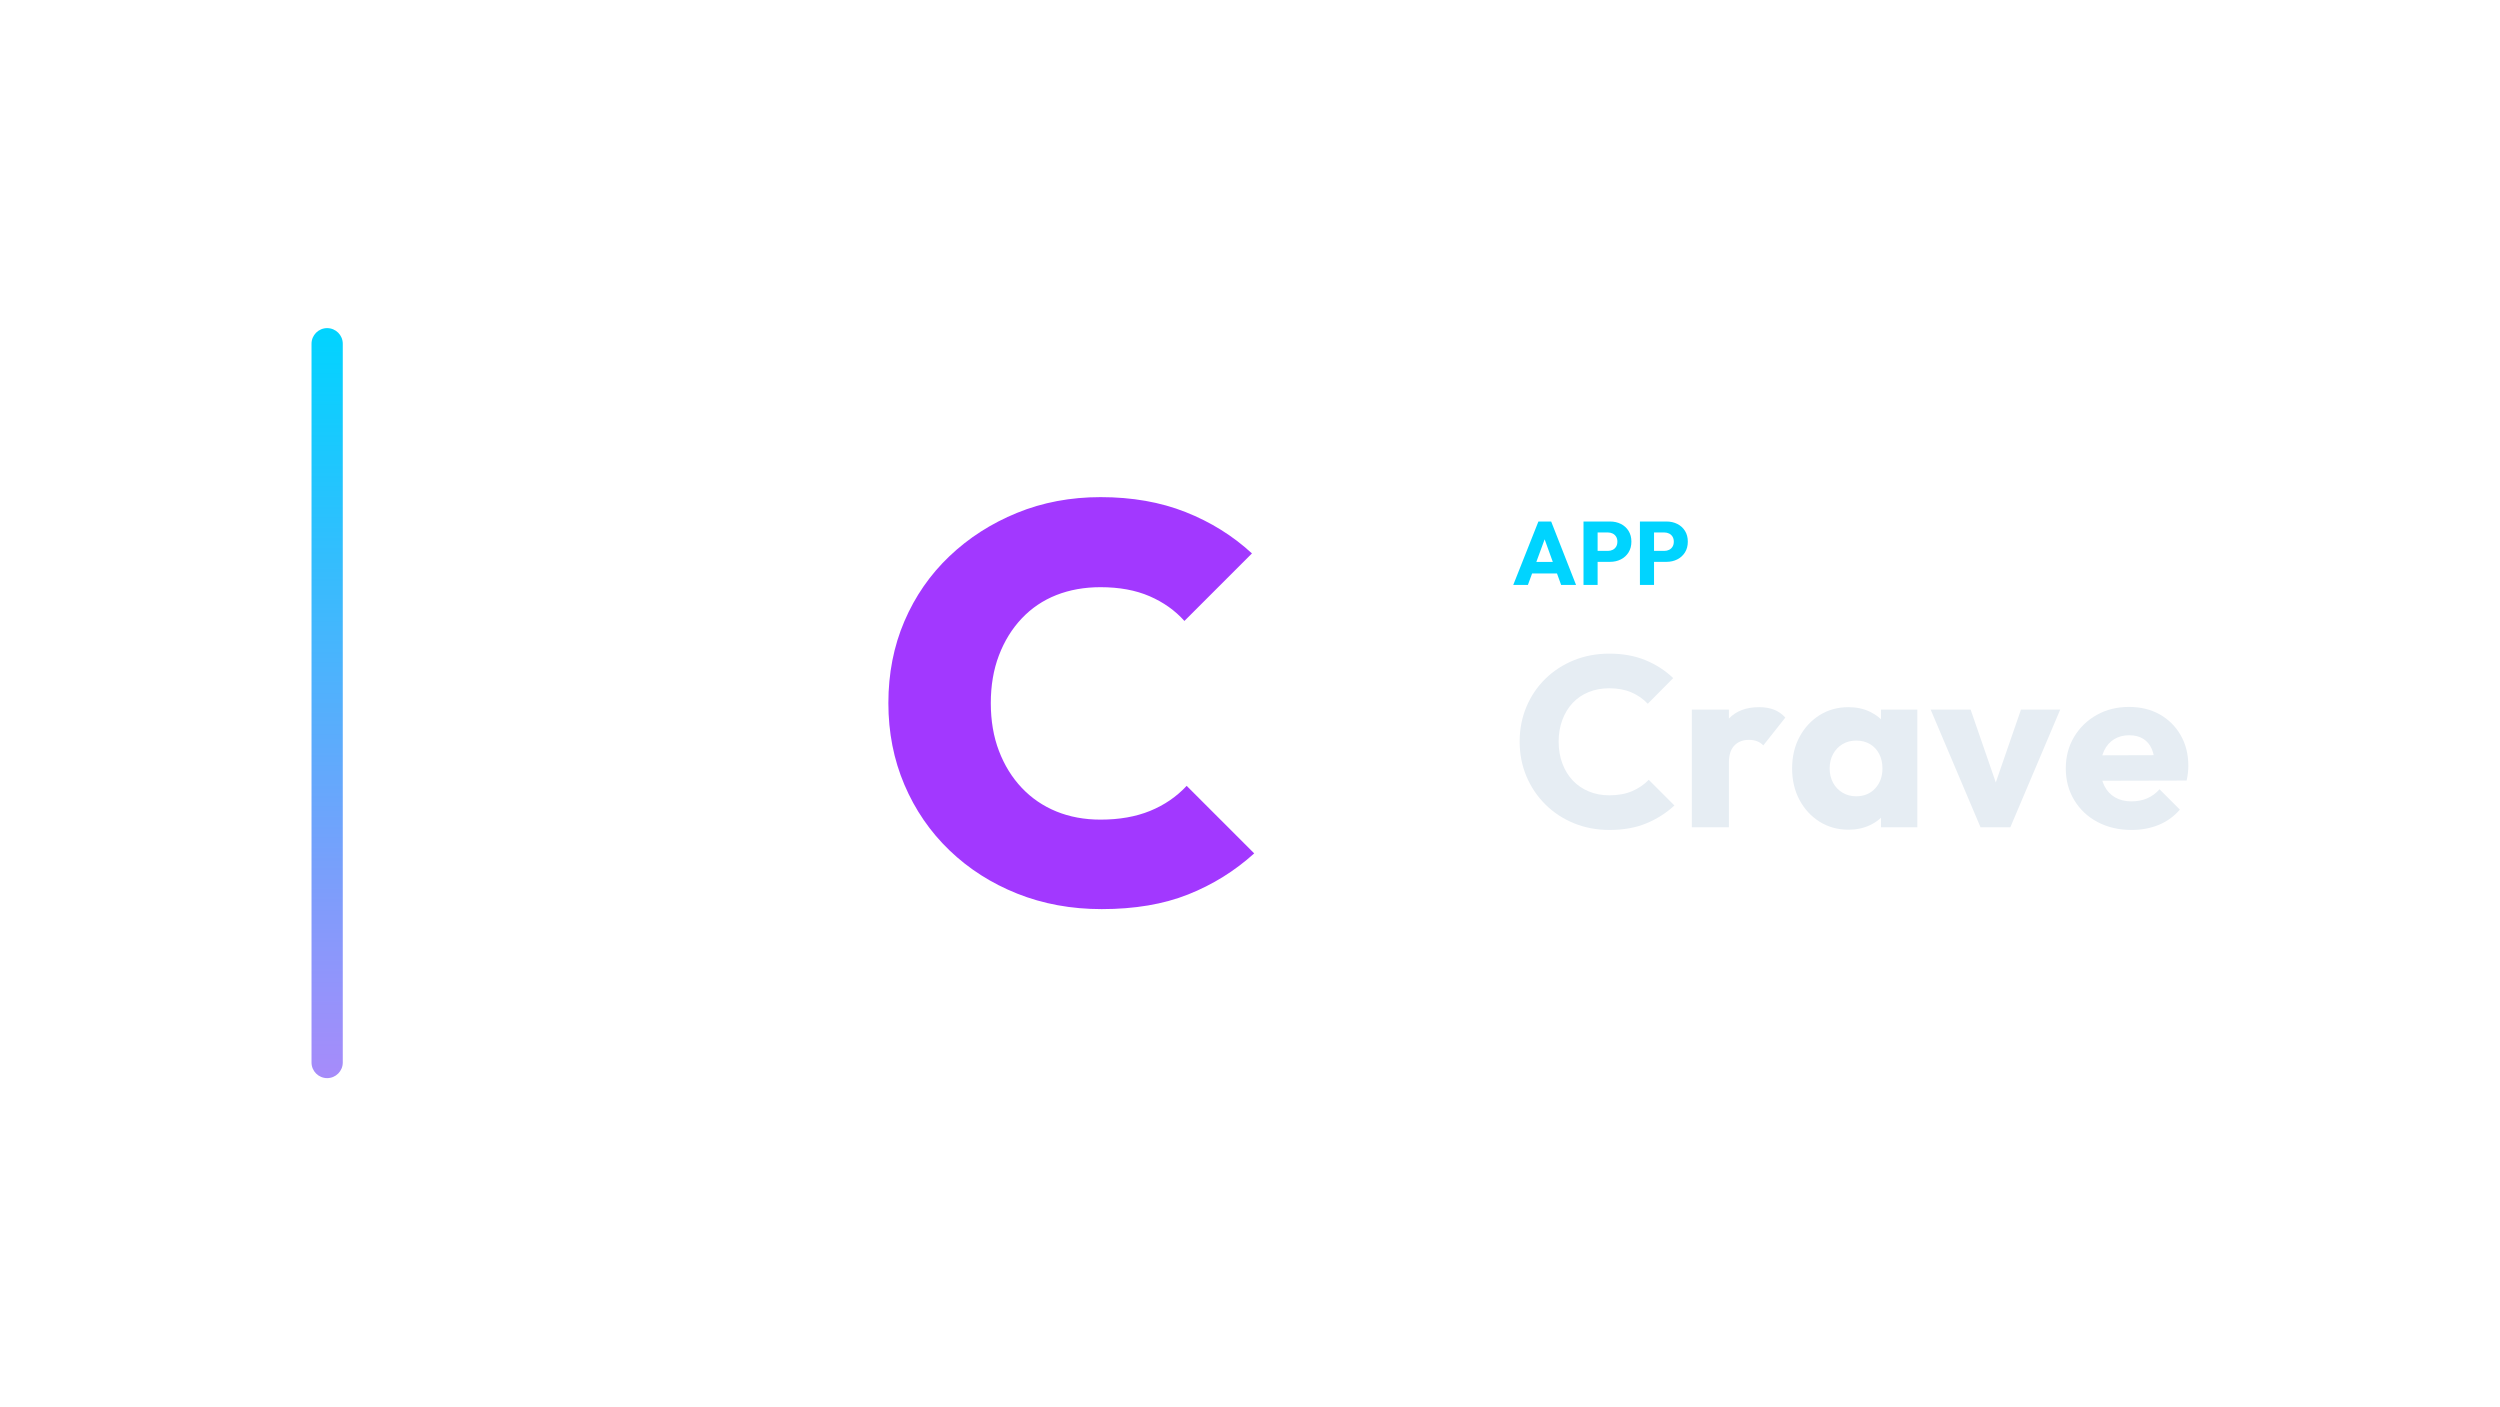
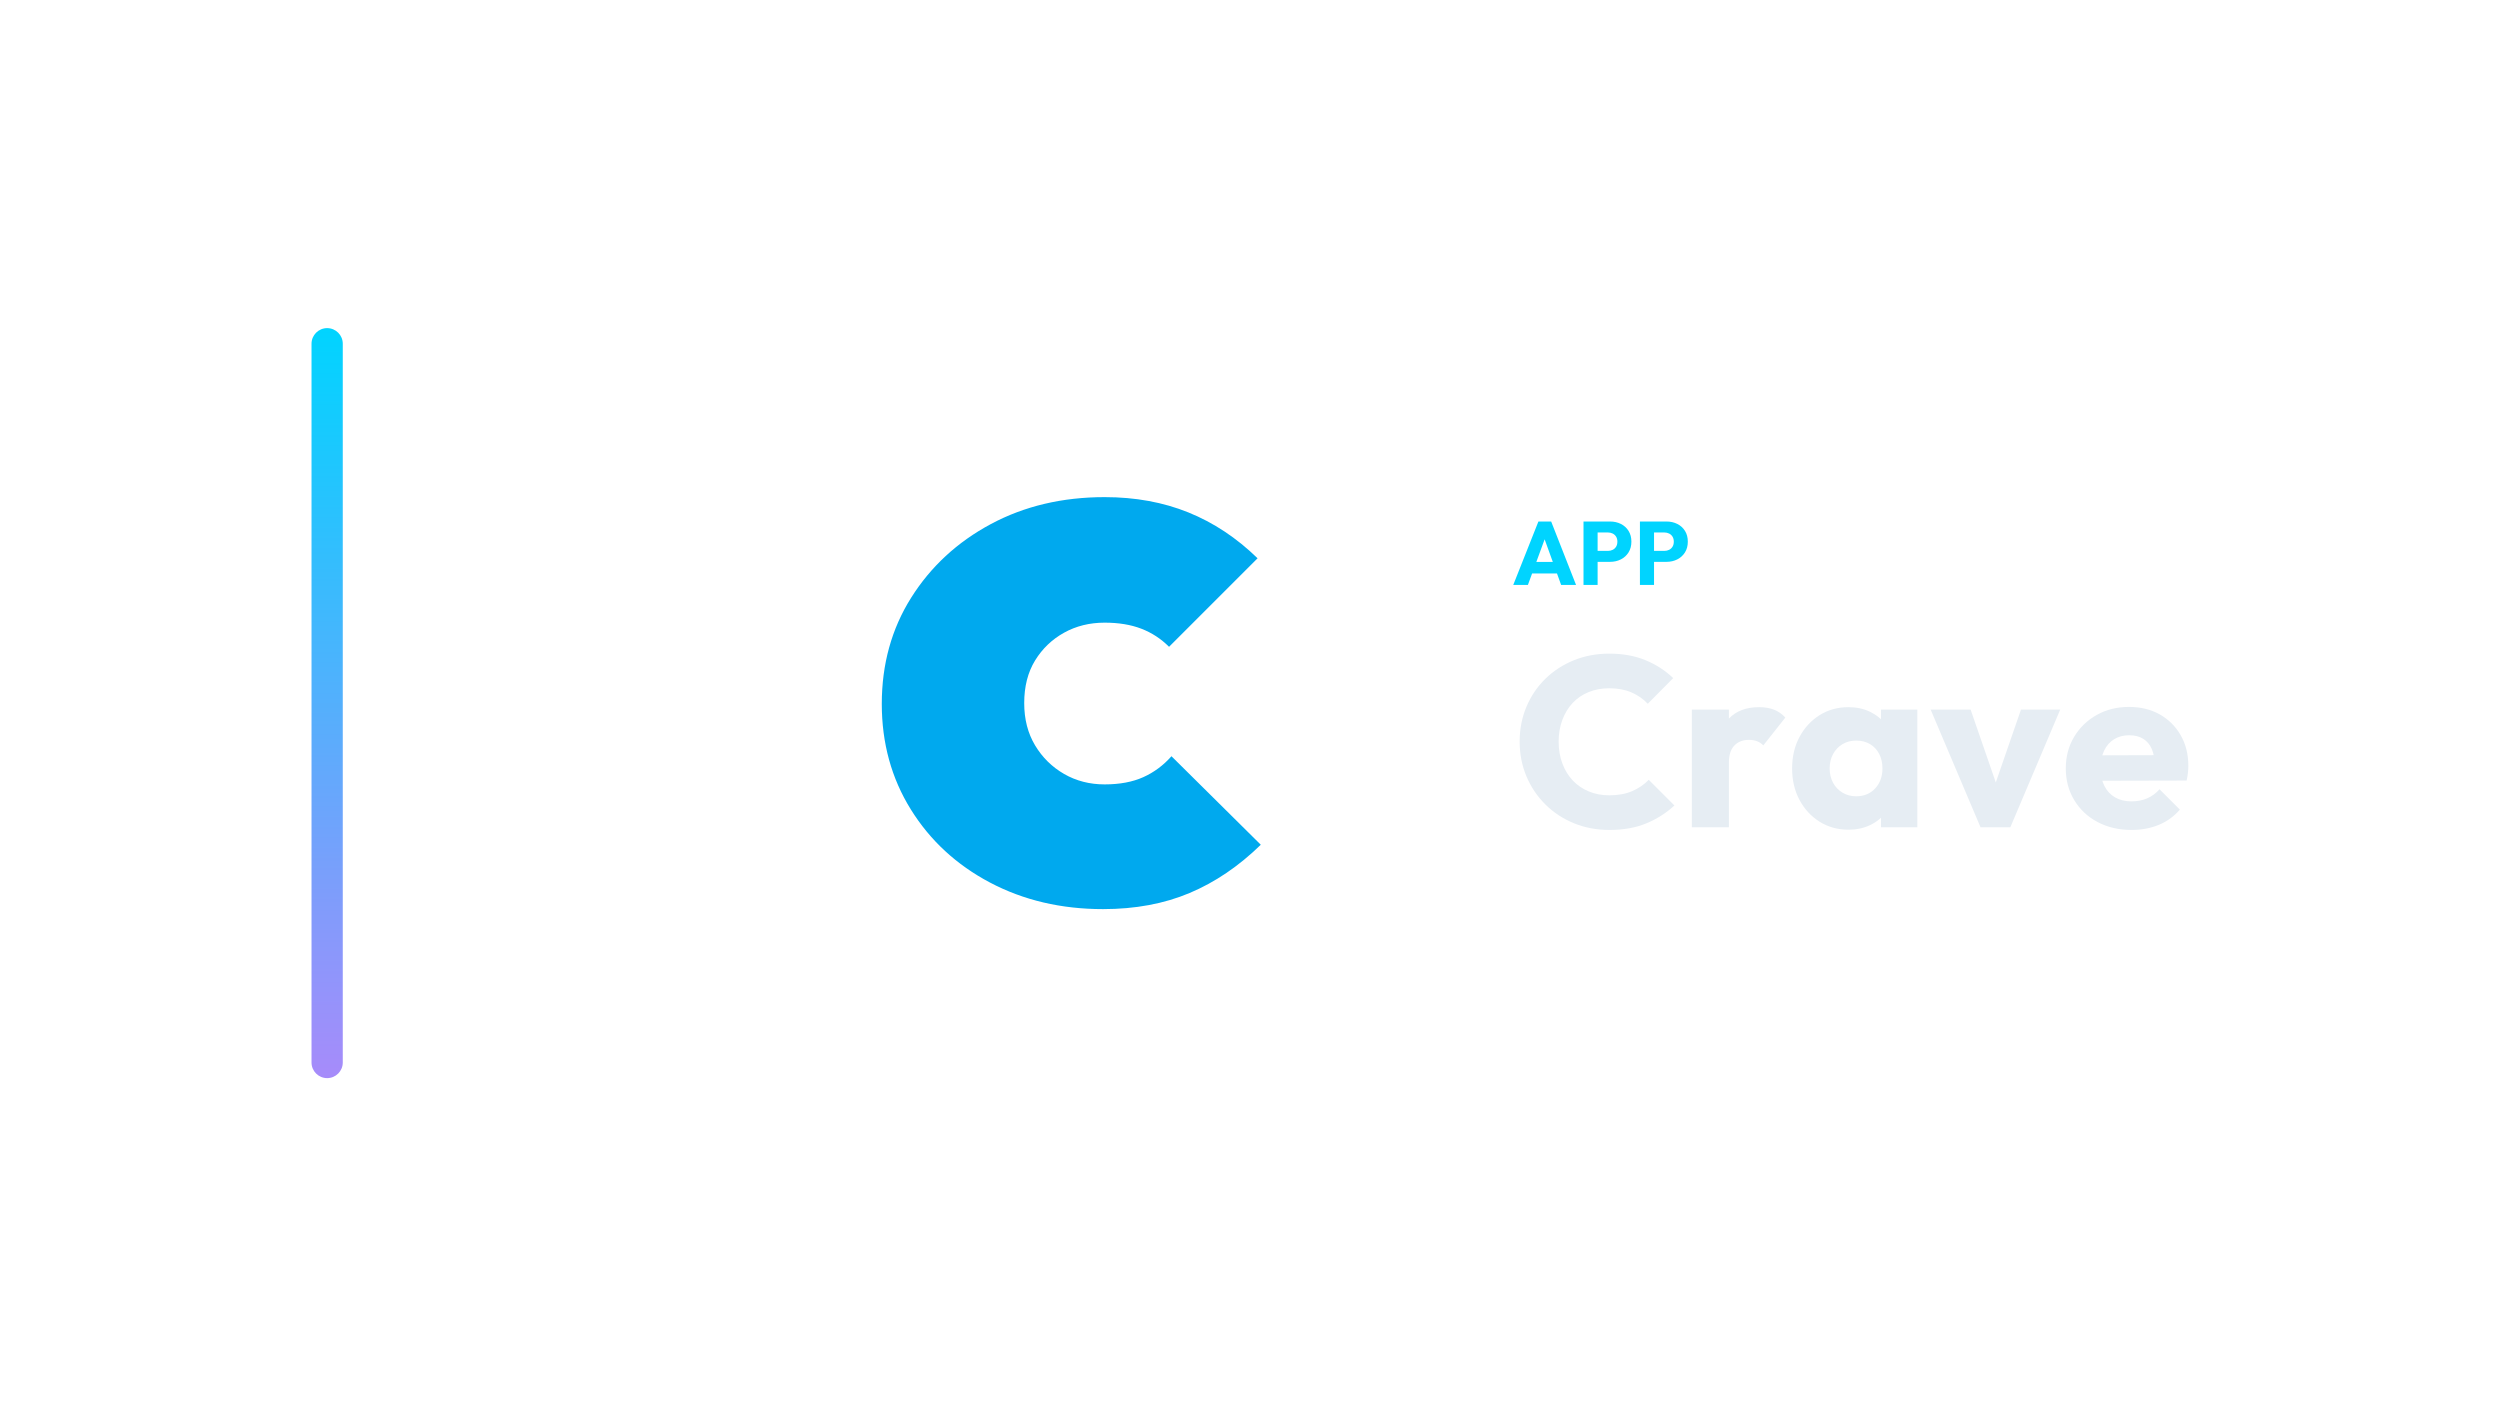
<svg xmlns="http://www.w3.org/2000/svg" width="1280" height="720" viewBox="0 0 1280 720">
  <g transform="translate(89.5,0.0)">
    <defs>
      <linearGradient id="cbRail" x1="0" y1="0" x2="0" y2="1">
        <stop offset="0%" stop-color="#00d4ff" />
        <stop offset="100%" stop-color="#a78bfa" />
      </linearGradient>
    </defs>
    <rect x="70" y="168" width="16" height="384" rx="8.0" fill="url(#cbRail)" />
    <g transform="translate(279,180) scale(0.70312)">
-       <path d="M278.131 406.0Q244.934 406.0 216.656 394.73Q188.377 383.459 167.27 363.172Q146.164 342.885 134.484 315.426Q122.803 287.967 122.803 256Q122.803 223.623 134.484 196.369Q146.164 169.115 167.27 149.033Q188.377 128.951 216.451 117.475Q244.525 106.0 277.311 106.0Q311.738 106.0 339.197 116.861Q366.656 127.721 387.557 146.984L338.377 196.164Q328.131 184.689 312.967 178.131Q297.803 171.574 277.311 171.574Q259.689 171.574 245.139 177.311Q230.59 183.049 219.934 194.32Q209.279 205.59 203.336 221.164Q197.393 236.738 197.393 256Q197.393 275.262 203.336 290.836Q209.279 306.41 219.934 317.68Q230.59 328.951 245.139 334.893Q259.689 340.836 277.311 340.836Q297.803 340.836 313.377 334.484Q328.951 328.131 340.016 316.246L389.197 365.426Q367.885 384.689 341.041 395.344Q314.197 406.0 278.131 406.0Z" fill="#A238FF" stroke="none" />
+       <path d="M279.145 406.0Q233.441 406.0 196.82 386.664Q160.199 367.328 139.105 333.344Q118.012 299.359 118.012 256.586Q118.012 213.227 139.398 179.242Q160.785 145.258 197.406 125.629Q234.027 106.0 280.316 106.0Q313.715 106.0 341.254 117.133Q368.793 128.266 391.645 150.531L327.191 214.984Q318.402 206.195 306.977 201.801Q295.551 197.406 280.316 197.406Q263.91 197.406 250.727 204.73Q237.543 212.055 229.633 224.945Q221.723 237.836 221.723 256.0Q221.723 273.578 229.633 286.762Q237.543 299.945 250.727 307.562Q263.91 315.18 280.316 315.18Q296.723 315.18 308.441 309.906Q320.16 304.633 328.949 294.672L393.988 359.125Q369.965 382.562 342.133 394.281Q314.301 406.0 279.145 406.0Z" fill="#00A9EE" stroke="none" />
    </g>
    <path d="M685.284 299.49 698.164 267.014H704.696L717.438 299.49H709.802L700.05 272.534H702.672L692.782 299.49ZM692.598 293.602V287.714H710.308V293.602Z" fill="#00d4ff" stroke="none" />
    <path d="M726.776 287.668V282.056H733.768Q735.102 282.056 736.206 281.504Q737.31 280.952 737.954 279.894Q738.598 278.836 738.598 277.318Q738.598 275.846 737.954 274.788Q737.31 273.73 736.206 273.178Q735.102 272.626 733.768 272.626H726.776V267.014H734.826Q737.908 267.014 740.392 268.256Q742.876 269.498 744.325 271.821Q745.774 274.144 745.774 277.318Q745.774 280.492 744.325 282.815Q742.876 285.138 740.392 286.403Q737.908 287.668 734.826 287.668ZM721.256 299.49V267.014H728.478V299.49Z" fill="#00d4ff" stroke="none" />
    <path d="M755.664 287.668V282.056H762.656Q763.99 282.056 765.094 281.504Q766.198 280.952 766.842 279.894Q767.486 278.836 767.486 277.318Q767.486 275.846 766.842 274.788Q766.198 273.73 765.094 273.178Q763.99 272.626 762.656 272.626H755.664V267.014H763.714Q766.796 267.014 769.28 268.256Q771.764 269.498 773.213 271.821Q774.662 274.144 774.662 277.318Q774.662 280.492 773.213 282.815Q771.764 285.138 769.28 286.403Q766.796 287.668 763.714 287.668ZM750.144 299.49V267.014H757.366V299.49Z" fill="#00d4ff" stroke="none" />
    <path d="M734.566 424.934Q724.77 424.934 716.4 421.524Q708.03 418.114 701.768 411.914Q695.506 405.714 692.034 397.468Q688.562 389.222 688.562 379.674Q688.562 370.126 692.034 361.88Q695.506 353.634 701.706 347.558Q707.906 341.482 716.276 338.072Q724.646 334.662 734.442 334.662Q744.858 334.662 752.98 338.01Q761.102 341.358 767.178 347.186L754.158 360.33Q750.686 356.61 745.788 354.502Q740.89 352.394 734.442 352.394Q728.738 352.394 723.964 354.316Q719.19 356.238 715.78 359.834Q712.37 363.43 710.448 368.514Q708.526 373.598 708.526 379.674Q708.526 385.874 710.448 390.958Q712.37 396.042 715.78 399.638Q719.19 403.234 723.964 405.218Q728.738 407.202 734.442 407.202Q741.138 407.202 746.098 405.094Q751.058 402.986 754.654 399.266L767.798 412.41Q761.474 418.238 753.352 421.586Q745.23 424.934 734.566 424.934Z" fill="#E6EDF3" stroke="none" />
    <path d="M776.726 423.57V363.306H795.698V423.57ZM795.698 390.462 787.762 384.262Q790.118 373.722 795.698 367.894Q801.278 362.066 811.198 362.066Q815.538 362.066 818.824 363.368Q822.11 364.67 824.59 367.398L813.306 381.658Q812.066 380.294 810.206 379.55Q808.346 378.806 805.99 378.806Q801.278 378.806 798.488 381.72Q795.698 384.634 795.698 390.462Z" fill="#E6EDF3" stroke="none" />
    <path d="M856.954 424.81Q848.646 424.81 842.136 420.718Q835.626 416.626 831.844 409.558Q828.062 402.49 828.062 393.438Q828.062 384.386 831.844 377.318Q835.626 370.25 842.136 366.158Q848.646 362.066 856.954 362.066Q863.03 362.066 867.928 364.422Q872.826 366.778 875.926 370.932Q879.026 375.086 879.398 380.418V406.458Q879.026 411.79 875.988 415.944Q872.95 420.098 867.99 422.454Q863.03 424.81 856.954 424.81ZM860.798 407.698Q866.874 407.698 870.594 403.668Q874.314 399.638 874.314 393.438Q874.314 389.222 872.64 385.998Q870.966 382.774 867.928 380.976Q864.89 379.178 860.922 379.178Q856.954 379.178 853.916 380.976Q850.878 382.774 849.08 385.998Q847.282 389.222 847.282 393.438Q847.282 397.53 849.018 400.754Q850.754 403.978 853.854 405.838Q856.954 407.698 860.798 407.698ZM873.57 423.57V407.326L876.422 392.694L873.57 378.062V363.306H892.17V423.57Z" fill="#E6EDF3" stroke="none" />
    <path d="M924.534 423.57 898.99 363.306H919.45L936.81 413.526H927.882L945.242 363.306H965.33L939.786 423.57Z" fill="#E6EDF3" stroke="none" />
    <path d="M1001.91 424.934Q992.114 424.934 984.488 420.904Q976.862 416.874 972.522 409.682Q968.182 402.49 968.182 393.438Q968.182 384.386 972.46 377.256Q976.738 370.126 984.054 366.034Q991.37 361.942 1000.546 361.942Q1009.474 361.942 1016.294 365.786Q1023.114 369.63 1027.02 376.45Q1030.926 383.27 1030.926 392.074Q1030.926 393.686 1030.74 395.484Q1030.554 397.282 1030.058 399.638L978.102 399.762V386.742L1021.998 386.618L1013.814 392.074Q1013.69 386.866 1012.202 383.456Q1010.714 380.046 1007.8 378.248Q1004.886 376.45 1000.67 376.45Q996.206 376.45 992.92 378.496Q989.634 380.542 987.836 384.262Q986.038 387.982 986.038 393.314Q986.038 398.646 987.96 402.428Q989.882 406.21 993.416 408.256Q996.95 410.302 1001.786 410.302Q1006.25 410.302 1009.846 408.752Q1013.442 407.202 1016.17 404.102L1026.586 414.518Q1022.122 419.726 1015.798 422.33Q1009.474 424.934 1001.91 424.934Z" fill="#E6EDF3" stroke="none" />
  </g>
</svg>
